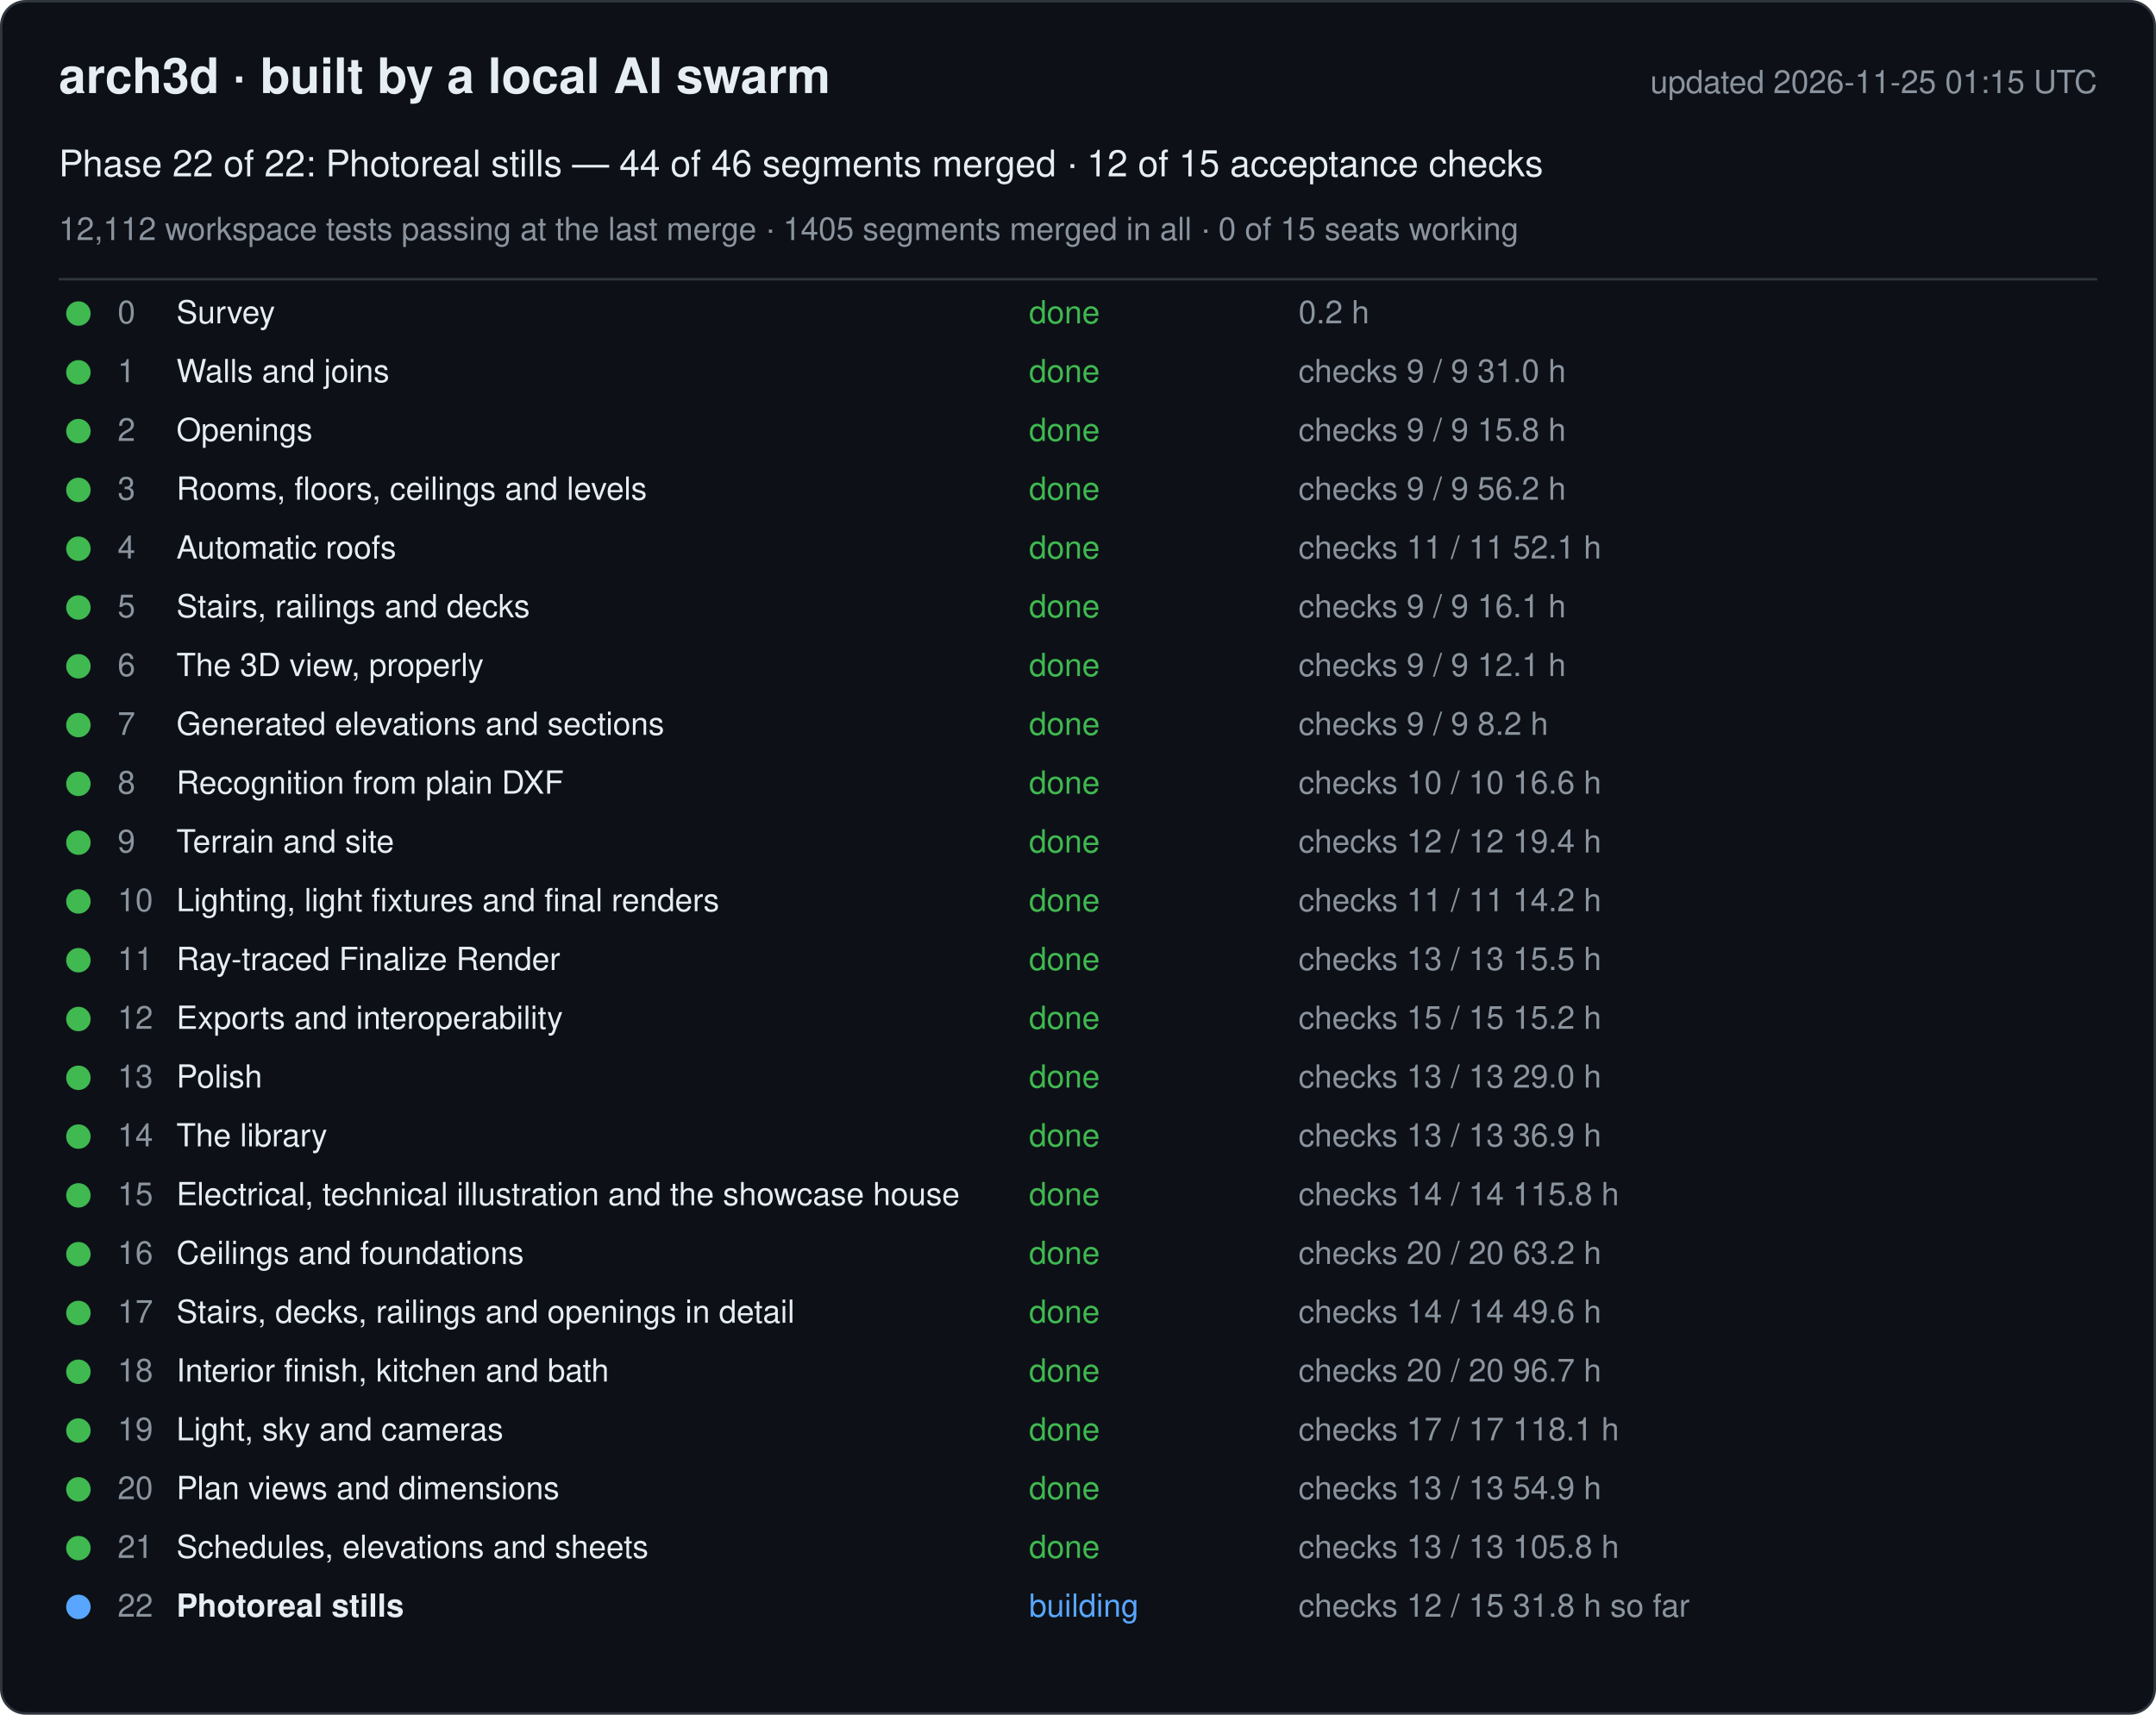
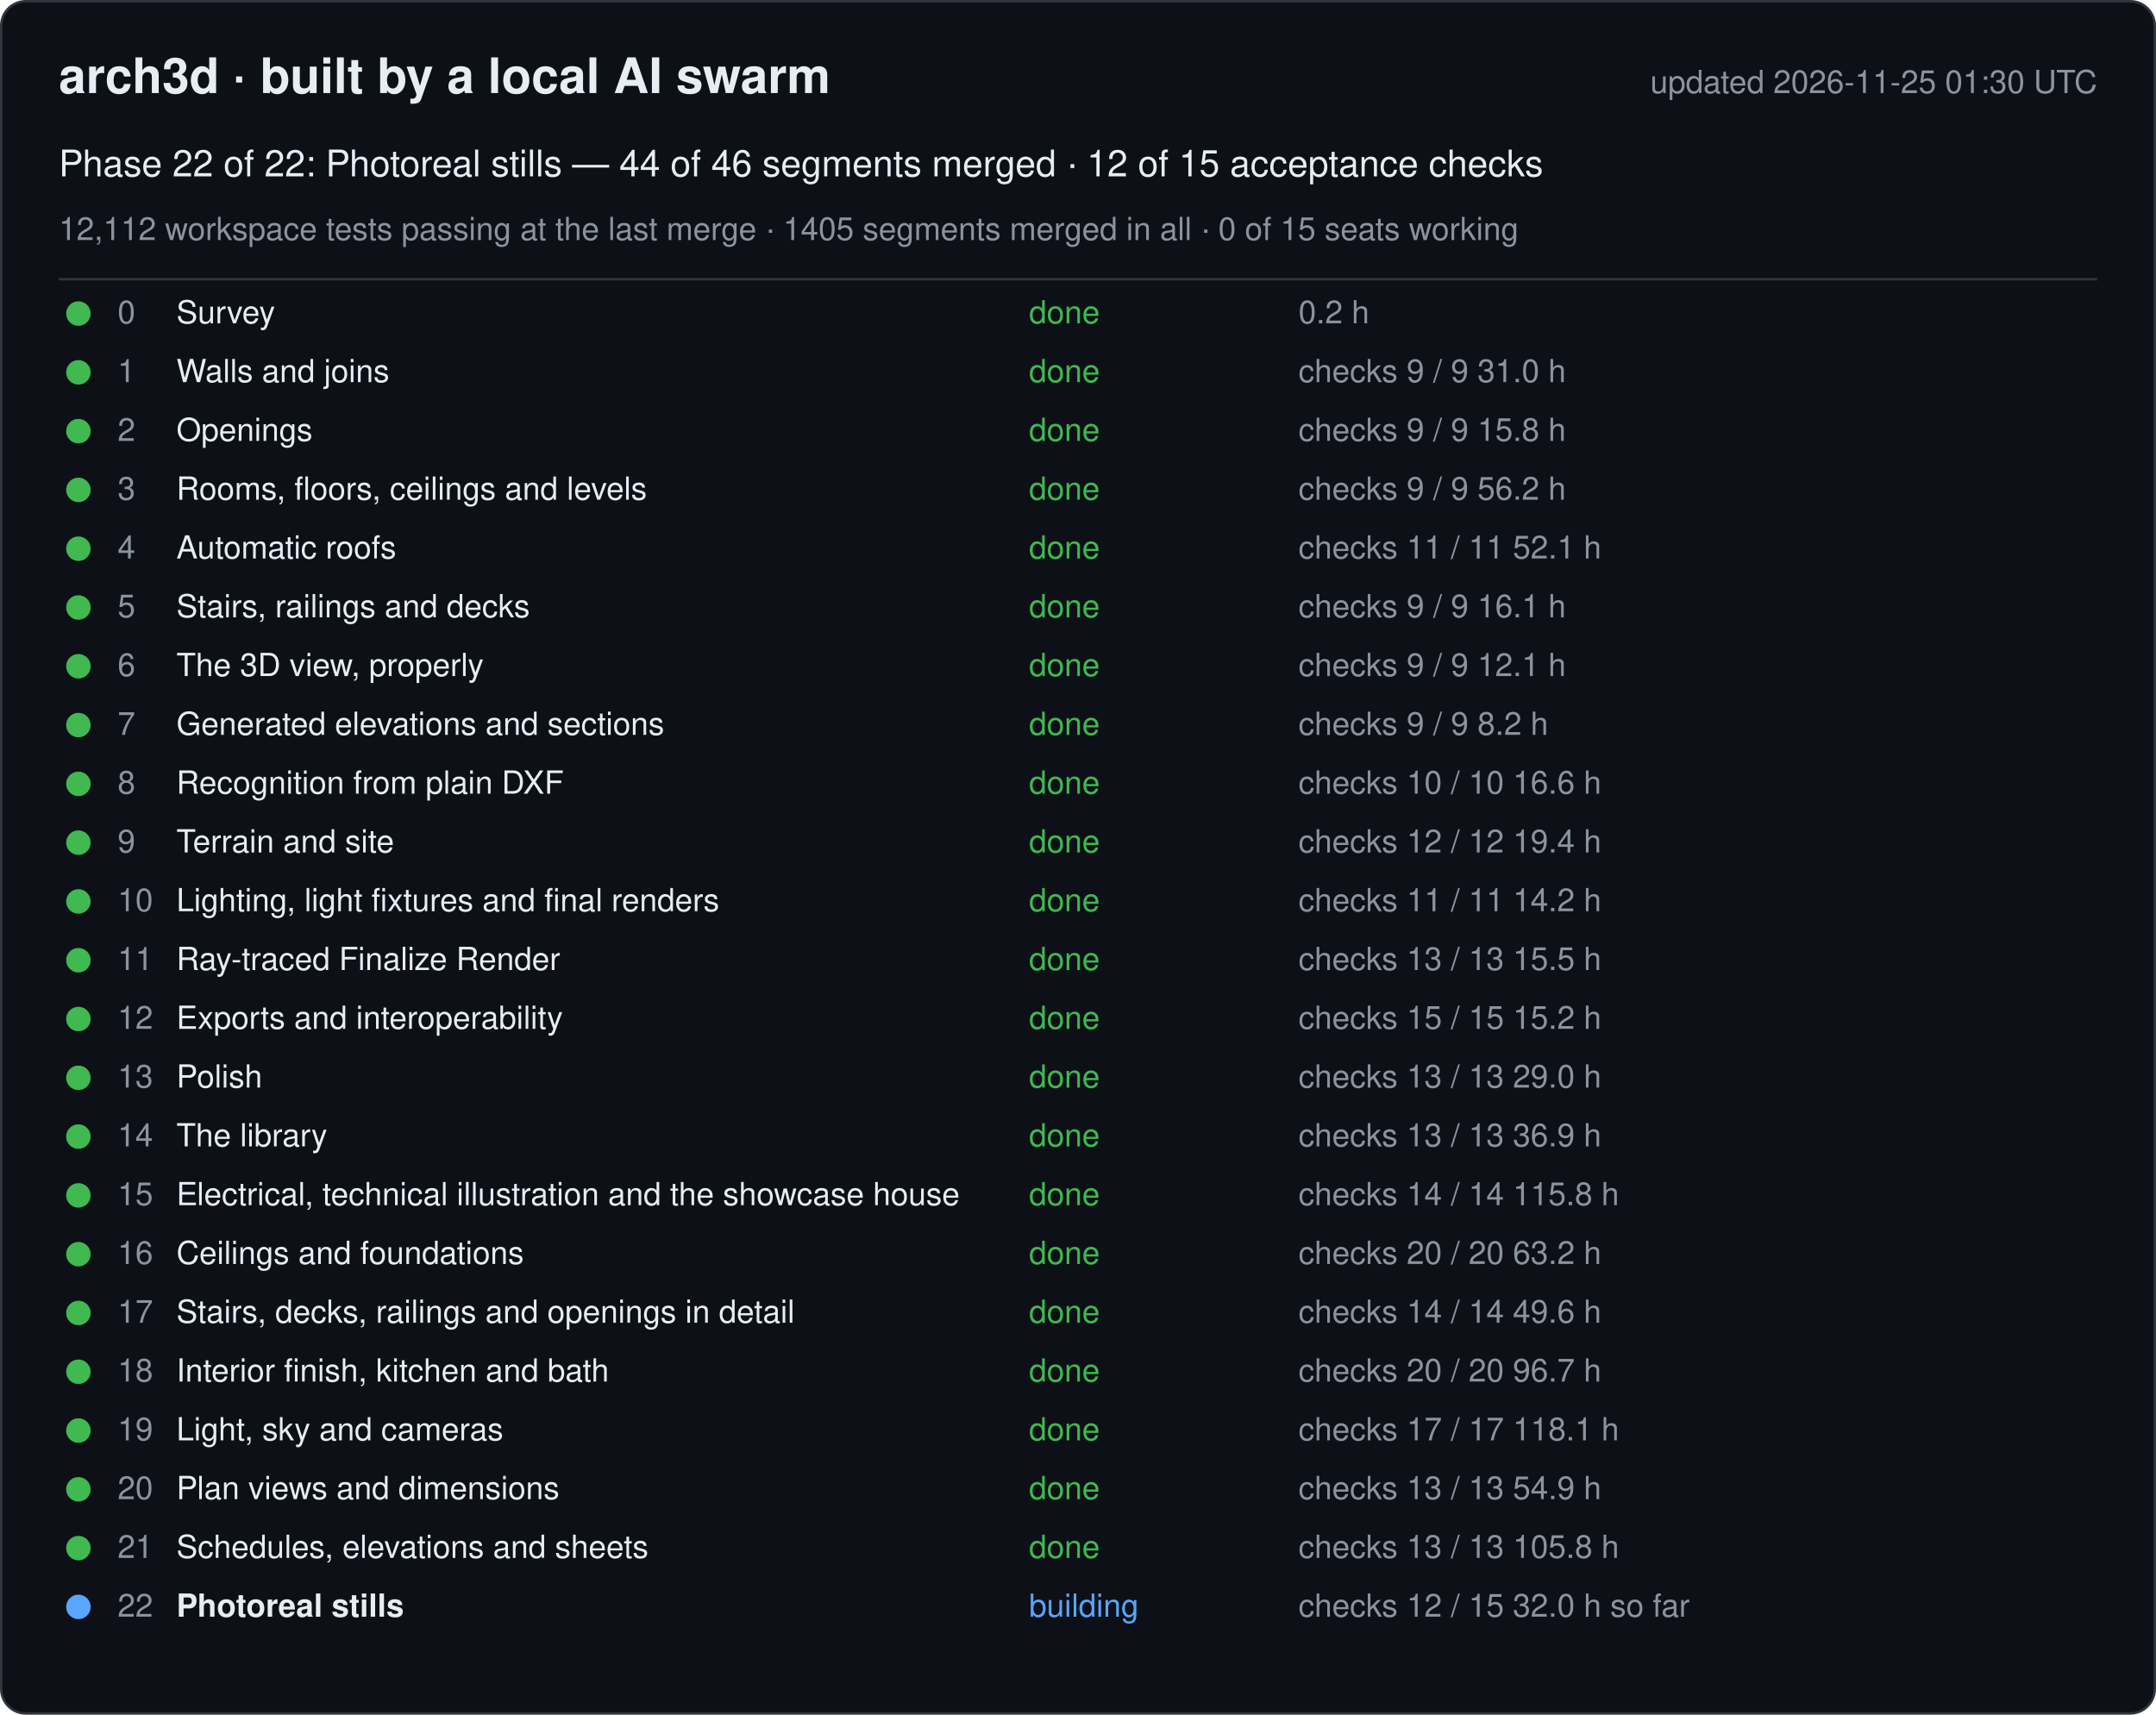
<svg xmlns="http://www.w3.org/2000/svg" width="880" height="700" viewBox="0 0 880 700" font-family="-apple-system, Segoe UI, Helvetica, Arial, sans-serif">
  <rect x="0.5" y="0.5" width="879" height="699" rx="10" fill="#0d1117" stroke="#30363d" />
  <text x="24" y="38" font-size="20" font-weight="600" fill="#e6edf3">arch3d · built by a local AI swarm</text>
-   <text x="856" y="38" font-size="13" fill="#8b949e" text-anchor="end">updated 2026-11-25 01:15 UTC</text>
+   <text x="856" y="38" font-size="13" fill="#8b949e" text-anchor="end">updated 2026-11-25 01:30 UTC</text>
  <text x="24" y="72" font-size="15" fill="#e6edf3">Phase 22 of 22: Photoreal stills — 44 of 46 segments merged · 12 of 15 acceptance checks</text>
  <text x="24" y="98" font-size="13" fill="#8b949e">12,112 workspace tests passing at the last merge · 1405 segments merged in all · 0 of 15 seats working</text>
  <line x1="24" y1="114" x2="856" y2="114" stroke="#30363d" />
  <g data-phase="0">
    <circle cx="32" cy="128" r="5" fill="#3fb950" />
    <text x="48" y="132" font-size="13" fill="#8b949e">0</text>
    <text x="72" y="132" font-size="13" fill="#e6edf3">Survey</text>
    <text x="420" y="132" font-size="13" fill="#3fb950">done</text>
    <text x="530" y="132" font-size="13" fill="#8b949e">0.2 h</text>
  </g>
  <g data-phase="1">
    <circle cx="32" cy="152" r="5" fill="#3fb950" />
    <text x="48" y="156" font-size="13" fill="#8b949e">1</text>
    <text x="72" y="156" font-size="13" fill="#e6edf3">Walls and joins</text>
    <text x="420" y="156" font-size="13" fill="#3fb950">done</text>
    <text x="530" y="156" font-size="13" fill="#8b949e">checks 9 / 9   31.0 h</text>
  </g>
  <g data-phase="2">
    <circle cx="32" cy="176" r="5" fill="#3fb950" />
    <text x="48" y="180" font-size="13" fill="#8b949e">2</text>
    <text x="72" y="180" font-size="13" fill="#e6edf3">Openings</text>
    <text x="420" y="180" font-size="13" fill="#3fb950">done</text>
    <text x="530" y="180" font-size="13" fill="#8b949e">checks 9 / 9   15.8 h</text>
  </g>
  <g data-phase="3">
    <circle cx="32" cy="200" r="5" fill="#3fb950" />
    <text x="48" y="204" font-size="13" fill="#8b949e">3</text>
    <text x="72" y="204" font-size="13" fill="#e6edf3">Rooms, floors, ceilings and levels</text>
    <text x="420" y="204" font-size="13" fill="#3fb950">done</text>
    <text x="530" y="204" font-size="13" fill="#8b949e">checks 9 / 9   56.2 h</text>
  </g>
  <g data-phase="4">
    <circle cx="32" cy="224" r="5" fill="#3fb950" />
    <text x="48" y="228" font-size="13" fill="#8b949e">4</text>
    <text x="72" y="228" font-size="13" fill="#e6edf3">Automatic roofs</text>
    <text x="420" y="228" font-size="13" fill="#3fb950">done</text>
    <text x="530" y="228" font-size="13" fill="#8b949e">checks 11 / 11   52.1 h</text>
  </g>
  <g data-phase="5">
    <circle cx="32" cy="248" r="5" fill="#3fb950" />
    <text x="48" y="252" font-size="13" fill="#8b949e">5</text>
    <text x="72" y="252" font-size="13" fill="#e6edf3">Stairs, railings and decks</text>
    <text x="420" y="252" font-size="13" fill="#3fb950">done</text>
    <text x="530" y="252" font-size="13" fill="#8b949e">checks 9 / 9   16.1 h</text>
  </g>
  <g data-phase="6">
    <circle cx="32" cy="272" r="5" fill="#3fb950" />
    <text x="48" y="276" font-size="13" fill="#8b949e">6</text>
    <text x="72" y="276" font-size="13" fill="#e6edf3">The 3D view, properly</text>
    <text x="420" y="276" font-size="13" fill="#3fb950">done</text>
    <text x="530" y="276" font-size="13" fill="#8b949e">checks 9 / 9   12.1 h</text>
  </g>
  <g data-phase="7">
    <circle cx="32" cy="296" r="5" fill="#3fb950" />
    <text x="48" y="300" font-size="13" fill="#8b949e">7</text>
    <text x="72" y="300" font-size="13" fill="#e6edf3">Generated elevations and sections</text>
    <text x="420" y="300" font-size="13" fill="#3fb950">done</text>
    <text x="530" y="300" font-size="13" fill="#8b949e">checks 9 / 9   8.2 h</text>
  </g>
  <g data-phase="8">
    <circle cx="32" cy="320" r="5" fill="#3fb950" />
    <text x="48" y="324" font-size="13" fill="#8b949e">8</text>
    <text x="72" y="324" font-size="13" fill="#e6edf3">Recognition from plain DXF</text>
    <text x="420" y="324" font-size="13" fill="#3fb950">done</text>
    <text x="530" y="324" font-size="13" fill="#8b949e">checks 10 / 10   16.6 h</text>
  </g>
  <g data-phase="9">
    <circle cx="32" cy="344" r="5" fill="#3fb950" />
    <text x="48" y="348" font-size="13" fill="#8b949e">9</text>
    <text x="72" y="348" font-size="13" fill="#e6edf3">Terrain and site</text>
    <text x="420" y="348" font-size="13" fill="#3fb950">done</text>
    <text x="530" y="348" font-size="13" fill="#8b949e">checks 12 / 12   19.4 h</text>
  </g>
  <g data-phase="10">
    <circle cx="32" cy="368" r="5" fill="#3fb950" />
    <text x="48" y="372" font-size="13" fill="#8b949e">10</text>
    <text x="72" y="372" font-size="13" fill="#e6edf3">Lighting, light fixtures and final renders</text>
    <text x="420" y="372" font-size="13" fill="#3fb950">done</text>
    <text x="530" y="372" font-size="13" fill="#8b949e">checks 11 / 11   14.2 h</text>
  </g>
  <g data-phase="11">
    <circle cx="32" cy="392" r="5" fill="#3fb950" />
    <text x="48" y="396" font-size="13" fill="#8b949e">11</text>
    <text x="72" y="396" font-size="13" fill="#e6edf3">Ray-traced Finalize Render</text>
    <text x="420" y="396" font-size="13" fill="#3fb950">done</text>
    <text x="530" y="396" font-size="13" fill="#8b949e">checks 13 / 13   15.5 h</text>
  </g>
  <g data-phase="12">
    <circle cx="32" cy="416" r="5" fill="#3fb950" />
    <text x="48" y="420" font-size="13" fill="#8b949e">12</text>
    <text x="72" y="420" font-size="13" fill="#e6edf3">Exports and interoperability</text>
    <text x="420" y="420" font-size="13" fill="#3fb950">done</text>
    <text x="530" y="420" font-size="13" fill="#8b949e">checks 15 / 15   15.2 h</text>
  </g>
  <g data-phase="13">
    <circle cx="32" cy="440" r="5" fill="#3fb950" />
    <text x="48" y="444" font-size="13" fill="#8b949e">13</text>
    <text x="72" y="444" font-size="13" fill="#e6edf3">Polish</text>
    <text x="420" y="444" font-size="13" fill="#3fb950">done</text>
    <text x="530" y="444" font-size="13" fill="#8b949e">checks 13 / 13   29.0 h</text>
  </g>
  <g data-phase="14">
    <circle cx="32" cy="464" r="5" fill="#3fb950" />
    <text x="48" y="468" font-size="13" fill="#8b949e">14</text>
    <text x="72" y="468" font-size="13" fill="#e6edf3">The library</text>
    <text x="420" y="468" font-size="13" fill="#3fb950">done</text>
    <text x="530" y="468" font-size="13" fill="#8b949e">checks 13 / 13   36.9 h</text>
  </g>
  <g data-phase="15">
    <circle cx="32" cy="488" r="5" fill="#3fb950" />
    <text x="48" y="492" font-size="13" fill="#8b949e">15</text>
    <text x="72" y="492" font-size="13" fill="#e6edf3">Electrical, technical illustration and the showcase house</text>
    <text x="420" y="492" font-size="13" fill="#3fb950">done</text>
    <text x="530" y="492" font-size="13" fill="#8b949e">checks 14 / 14   115.8 h</text>
  </g>
  <g data-phase="16">
    <circle cx="32" cy="512" r="5" fill="#3fb950" />
    <text x="48" y="516" font-size="13" fill="#8b949e">16</text>
    <text x="72" y="516" font-size="13" fill="#e6edf3">Ceilings and foundations</text>
    <text x="420" y="516" font-size="13" fill="#3fb950">done</text>
    <text x="530" y="516" font-size="13" fill="#8b949e">checks 20 / 20   63.2 h</text>
  </g>
  <g data-phase="17">
    <circle cx="32" cy="536" r="5" fill="#3fb950" />
    <text x="48" y="540" font-size="13" fill="#8b949e">17</text>
    <text x="72" y="540" font-size="13" fill="#e6edf3">Stairs, decks, railings and openings in detail</text>
    <text x="420" y="540" font-size="13" fill="#3fb950">done</text>
    <text x="530" y="540" font-size="13" fill="#8b949e">checks 14 / 14   49.6 h</text>
  </g>
  <g data-phase="18">
    <circle cx="32" cy="560" r="5" fill="#3fb950" />
    <text x="48" y="564" font-size="13" fill="#8b949e">18</text>
    <text x="72" y="564" font-size="13" fill="#e6edf3">Interior finish, kitchen and bath</text>
    <text x="420" y="564" font-size="13" fill="#3fb950">done</text>
    <text x="530" y="564" font-size="13" fill="#8b949e">checks 20 / 20   96.7 h</text>
  </g>
  <g data-phase="19">
    <circle cx="32" cy="584" r="5" fill="#3fb950" />
    <text x="48" y="588" font-size="13" fill="#8b949e">19</text>
    <text x="72" y="588" font-size="13" fill="#e6edf3">Light, sky and cameras</text>
    <text x="420" y="588" font-size="13" fill="#3fb950">done</text>
    <text x="530" y="588" font-size="13" fill="#8b949e">checks 17 / 17   118.1 h</text>
  </g>
  <g data-phase="20">
    <circle cx="32" cy="608" r="5" fill="#3fb950" />
    <text x="48" y="612" font-size="13" fill="#8b949e">20</text>
    <text x="72" y="612" font-size="13" fill="#e6edf3">Plan views and dimensions</text>
    <text x="420" y="612" font-size="13" fill="#3fb950">done</text>
    <text x="530" y="612" font-size="13" fill="#8b949e">checks 13 / 13   54.9 h</text>
  </g>
  <g data-phase="21">
    <circle cx="32" cy="632" r="5" fill="#3fb950" />
    <text x="48" y="636" font-size="13" fill="#8b949e">21</text>
    <text x="72" y="636" font-size="13" fill="#e6edf3">Schedules, elevations and sheets</text>
    <text x="420" y="636" font-size="13" fill="#3fb950">done</text>
    <text x="530" y="636" font-size="13" fill="#8b949e">checks 13 / 13   105.8 h</text>
  </g>
  <g data-phase="22">
    <circle cx="32" cy="656" r="5" fill="#58a6ff" />
    <text x="48" y="660" font-size="13" fill="#8b949e">22</text>
    <text x="72" y="660" font-size="13" fill="#e6edf3" font-weight="600">Photoreal stills</text>
    <text x="420" y="660" font-size="13" fill="#58a6ff">building</text>
-     <text x="530" y="660" font-size="13" fill="#8b949e">checks 12 / 15   31.8 h so far</text>
+     <text x="530" y="660" font-size="13" fill="#8b949e">checks 12 / 15   32.0 h so far</text>
  </g>
</svg>
